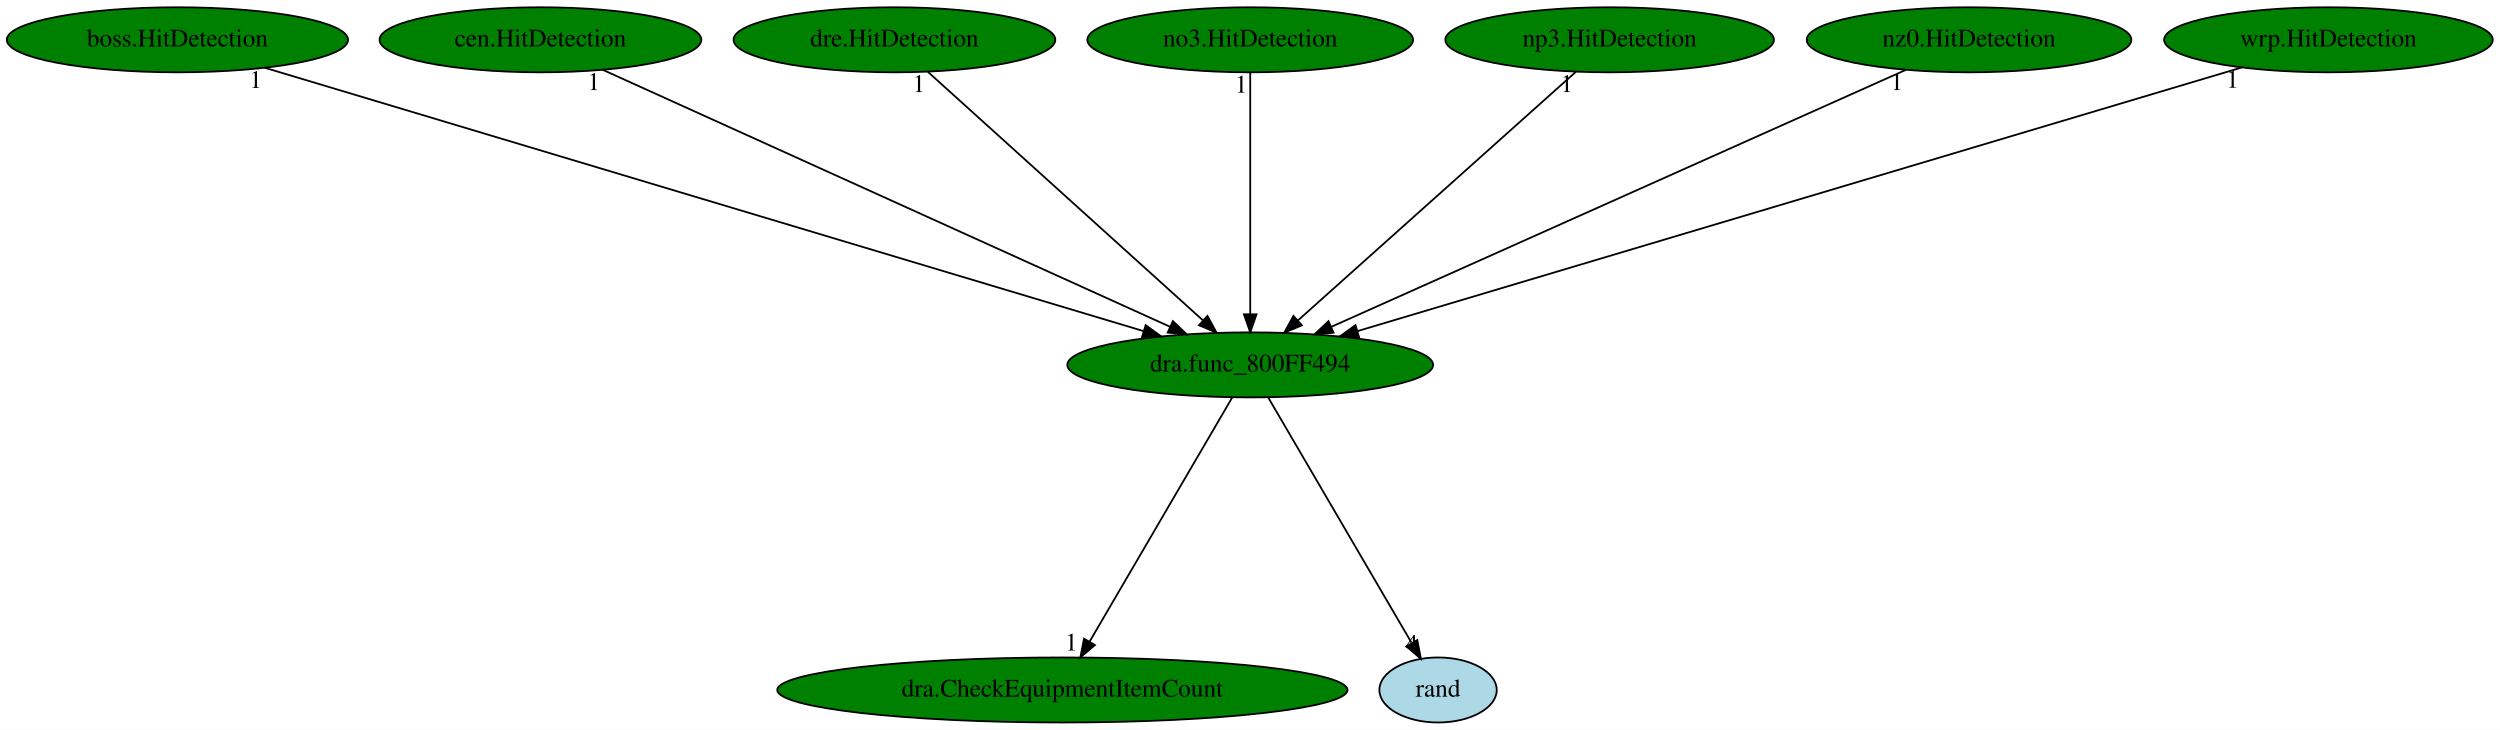
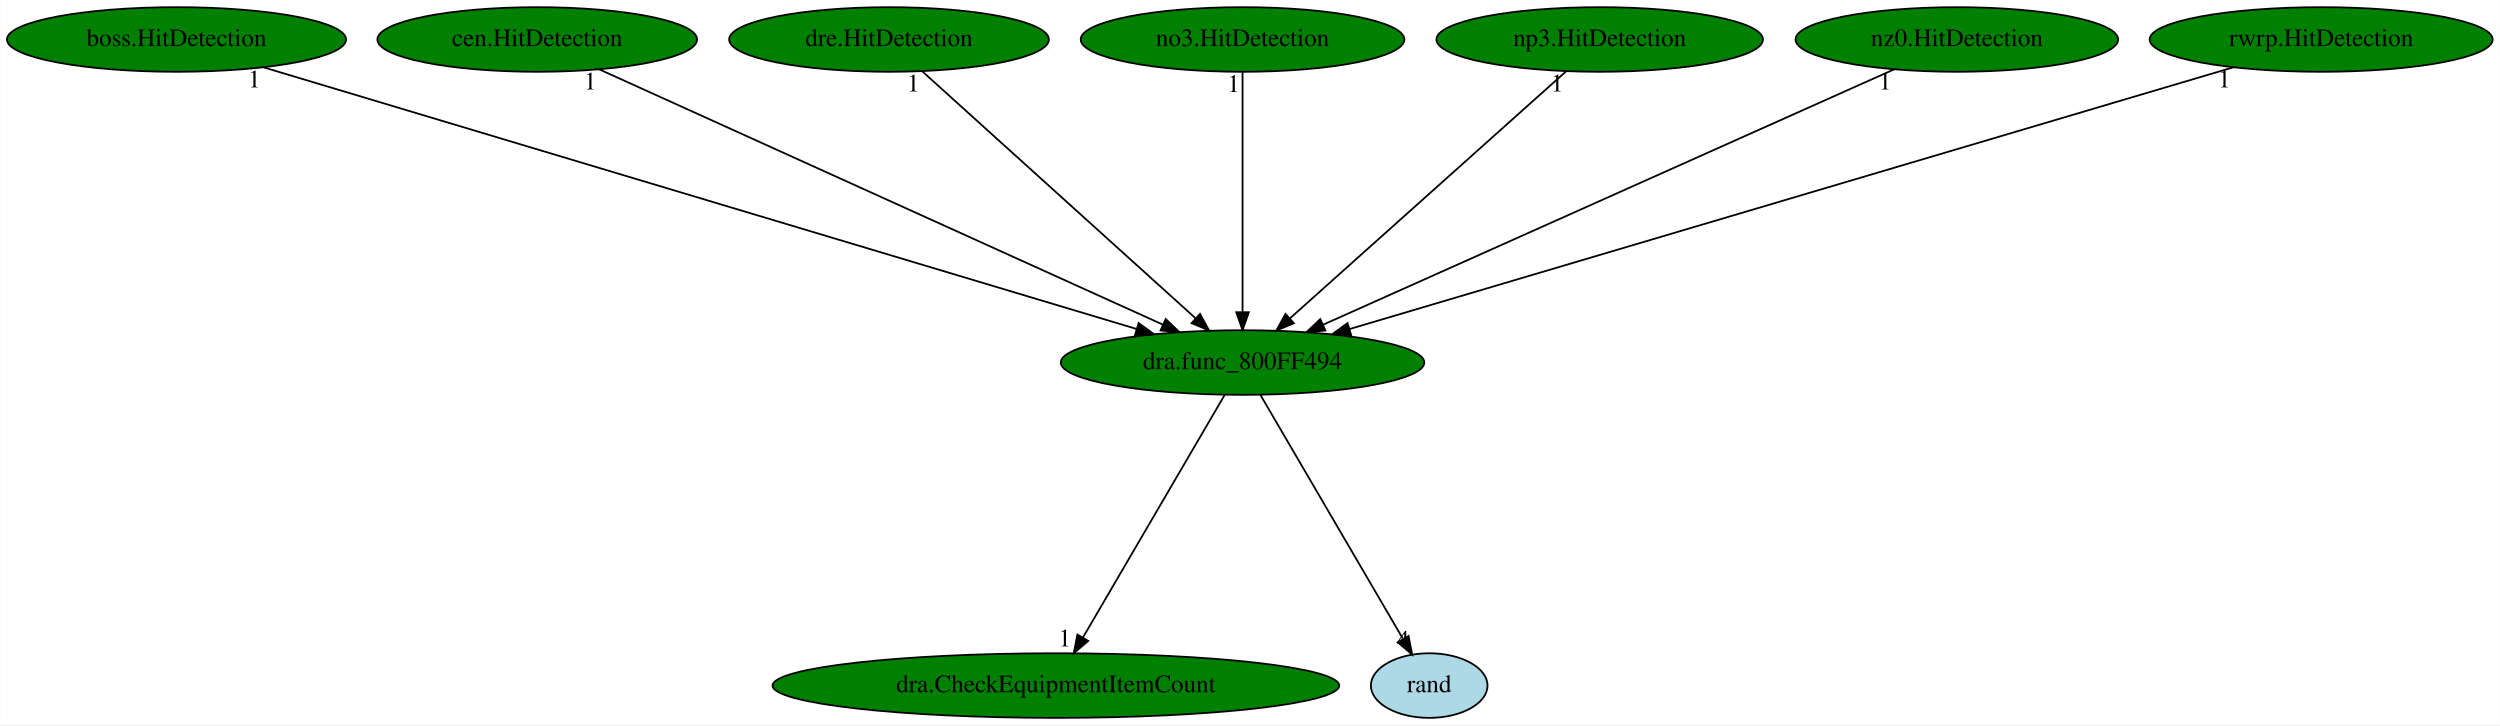
- <svg xmlns="http://www.w3.org/2000/svg" xmlns:xlink="http://www.w3.org/1999/xlink" width="1384pt" height="404pt" viewBox="0.00 0.00 1384.23 404.00">
+ <svg xmlns="http://www.w3.org/2000/svg" xmlns:xlink="http://www.w3.org/1999/xlink" width="1393pt" height="404pt" viewBox="0.00 0.00 1392.78 404.00">
  <g id="graph0" class="graph" transform="scale(1 1) rotate(0) translate(4 400)">
-     <polygon fill="white" stroke="transparent" points="-4,4 -4,-400 1380.23,-400 1380.23,4 -4,4" />
+     <polygon fill="white" stroke="transparent" points="-4,4 -4,-400 1388.78,-400 1388.78,4 -4,4" />
    <g id="node1" class="node">
      <ellipse fill="green" stroke="black" cx="688.24" cy="-198" rx="101.28" ry="18" />
      <text text-anchor="middle" x="688.24" y="-194.3" font-family="Times,serif" font-size="14.00">dra.func_800FF494</text>
    </g>
    <g id="node2" class="node">
      <g id="a_node2">
        <a xlink:href="dra.CheckEquipmentItemCount.svg" xlink:title="dra.CheckEquipmentItemCount">
          <ellipse fill="green" stroke="black" cx="584.24" cy="-18" rx="157.87" ry="18" />
          <text text-anchor="middle" x="584.24" y="-14.3" font-family="Times,serif" font-size="14.00">dra.CheckEquipmentItemCount</text>
        </a>
      </g>
    </g>
    <g id="edge1" class="edge">
      <path fill="none" stroke="black" d="M678.27,-179.93C659.94,-148.57 620.82,-81.6 599.26,-44.71" />
      <polygon fill="black" stroke="black" points="602.25,-42.88 594.18,-36.02 596.21,-46.42 602.25,-42.88" />
      <text text-anchor="middle" x="589.18" y="-39.82" font-family="Times,serif" font-size="14.00">1</text>
    </g>
    <g id="node3" class="node">
      <g id="a_node3">
        <a xlink:href="rand.svg" xlink:title="rand">
          <ellipse fill="lightblue" stroke="black" cx="792.24" cy="-18" rx="32.49" ry="18" />
          <text text-anchor="middle" x="792.24" y="-14.3" font-family="Times,serif" font-size="14.00">rand</text>
        </a>
      </g>
    </g>
    <g id="edge2" class="edge">
      <path fill="none" stroke="black" d="M698.21,-179.93C716.6,-148.46 755.93,-81.15 777.44,-44.33" />
      <polygon fill="black" stroke="black" points="780.73,-45.64 782.75,-35.24 774.69,-42.11 780.73,-45.64" />
      <text text-anchor="middle" x="777.75" y="-39.04" font-family="Times,serif" font-size="14.00">4</text>
    </g>
    <g id="node4" class="node">
      <g id="a_node4">
        <a xlink:href="boss.HitDetection.svg" xlink:title="boss.HitDetection">
          <ellipse fill="green" stroke="black" cx="94.24" cy="-378" rx="94.48" ry="18" />
          <text text-anchor="middle" x="94.24" y="-374.3" font-family="Times,serif" font-size="14.00">boss.HitDetection</text>
        </a>
      </g>
    </g>
    <g id="edge3" class="edge">
      <path fill="none" stroke="black" d="M142.6,-362.51C250.66,-330.13 511.43,-251.99 629,-216.75" />
      <polygon fill="black" stroke="black" points="630.33,-220.01 638.91,-213.78 628.32,-213.3 630.33,-220.01" />
      <text text-anchor="middle" x="137.6" y="-351.31" font-family="Times,serif" font-size="14.00">1</text>
    </g>
    <g id="node5" class="node">
      <g id="a_node5">
        <a xlink:href="cen.HitDetection.svg" xlink:title="cen.HitDetection">
          <ellipse fill="green" stroke="black" cx="295.24" cy="-378" rx="89.08" ry="18" />
          <text text-anchor="middle" x="295.24" y="-374.3" font-family="Times,serif" font-size="14.00">cen.HitDetection</text>
        </a>
      </g>
    </g>
    <g id="edge4" class="edge">
      <path fill="none" stroke="black" d="M329.77,-361.36C401.14,-329.04 564.8,-254.91 643.87,-219.1" />
      <polygon fill="black" stroke="black" points="645.42,-222.24 653.08,-214.92 642.53,-215.86 645.42,-222.24" />
      <text text-anchor="middle" x="324.77" y="-350.16" font-family="Times,serif" font-size="14.00">1</text>
    </g>
    <g id="node6" class="node">
      <g id="a_node6">
        <a xlink:href="dre.HitDetection.svg" xlink:title="dre.HitDetection">
          <ellipse fill="green" stroke="black" cx="491.24" cy="-378" rx="89.08" ry="18" />
          <text text-anchor="middle" x="491.24" y="-374.3" font-family="Times,serif" font-size="14.00">dre.HitDetection</text>
        </a>
      </g>
    </g>
    <g id="edge5" class="edge">
      <path fill="none" stroke="black" d="M509.77,-360.25C544.97,-328.45 621.59,-259.22 662.03,-222.68" />
      <polygon fill="black" stroke="black" points="664.54,-225.13 669.61,-215.83 659.85,-219.94 664.54,-225.13" />
      <text text-anchor="middle" x="504.77" y="-349.05" font-family="Times,serif" font-size="14.00">1</text>
    </g>
    <g id="node7" class="node">
      <g id="a_node7">
        <a xlink:href="no3.HitDetection.svg" xlink:title="no3.HitDetection">
          <ellipse fill="green" stroke="black" cx="688.24" cy="-378" rx="90.18" ry="18" />
          <text text-anchor="middle" x="688.24" y="-374.3" font-family="Times,serif" font-size="14.00">no3.HitDetection</text>
        </a>
      </g>
    </g>
    <g id="edge6" class="edge">
      <path fill="none" stroke="black" d="M688.24,-359.93C688.24,-328.97 688.24,-263.3 688.24,-226.13" />
      <polygon fill="black" stroke="black" points="691.74,-226.02 688.24,-216.02 684.74,-226.02 691.74,-226.02" />
      <text text-anchor="middle" x="683.24" y="-348.73" font-family="Times,serif" font-size="14.00">1</text>
    </g>
    <g id="node8" class="node">
      <g id="a_node8">
        <a xlink:href="np3.HitDetection.svg" xlink:title="np3.HitDetection">
          <ellipse fill="green" stroke="black" cx="887.24" cy="-378" rx="90.98" ry="18" />
          <text text-anchor="middle" x="887.24" y="-374.3" font-family="Times,serif" font-size="14.00">np3.HitDetection</text>
        </a>
      </g>
    </g>
    <g id="edge7" class="edge">
      <path fill="none" stroke="black" d="M868.52,-360.25C832.96,-328.45 755.57,-259.22 714.72,-222.68" />
      <polygon fill="black" stroke="black" points="716.85,-219.89 707.06,-215.83 712.18,-225.11 716.85,-219.89" />
      <text text-anchor="middle" x="863.52" y="-349.05" font-family="Times,serif" font-size="14.00">1</text>
    </g>
    <g id="node9" class="node">
      <g id="a_node9">
        <a xlink:href="nz0.HitDetection.svg" xlink:title="nz0.HitDetection">
          <ellipse fill="green" stroke="black" cx="1086.24" cy="-378" rx="89.88" ry="18" />
          <text text-anchor="middle" x="1086.24" y="-374.3" font-family="Times,serif" font-size="14.00">nz0.HitDetection</text>
        </a>
      </g>
    </g>
    <g id="edge8" class="edge">
      <path fill="none" stroke="black" d="M1051.27,-361.36C979,-329.04 813.25,-254.91 733.18,-219.1" />
      <polygon fill="black" stroke="black" points="734.4,-215.81 723.85,-214.92 731.55,-222.2 734.4,-215.81" />
      <text text-anchor="middle" x="1046.27" y="-350.16" font-family="Times,serif" font-size="14.00">1</text>
    </g>
    <g id="node10" class="node">
      <g id="a_node10">
-         <a xlink:href="wrp.HitDetection.svg" xlink:title="wrp.HitDetection">
-           <ellipse fill="green" stroke="black" cx="1285.24" cy="-378" rx="90.98" ry="18" />
-           <text text-anchor="middle" x="1285.24" y="-374.3" font-family="Times,serif" font-size="14.00">wrp.HitDetection</text>
+         <a xlink:href="rwrp.HitDetection.svg" xlink:title="rwrp.HitDetection">
+           <ellipse fill="green" stroke="black" cx="1289.24" cy="-378" rx="95.58" ry="18" />
+           <text text-anchor="middle" x="1289.24" y="-374.3" font-family="Times,serif" font-size="14.00">rwrp.HitDetection</text>
        </a>
      </g>
    </g>
    <g id="edge9" class="edge">
-       <path fill="none" stroke="black" d="M1237.14,-362.66C1128.78,-330.35 865.8,-251.94 747.56,-216.69" />
-       <polygon fill="black" stroke="black" points="748.52,-213.32 737.94,-213.82 746.52,-220.03 748.52,-213.32" />
-       <text text-anchor="middle" x="1232.14" y="-351.46" font-family="Times,serif" font-size="14.00">1</text>
+       <path fill="none" stroke="black" d="M1240.31,-362.51C1130.87,-330.1 866.61,-251.83 747.83,-216.65" />
+       <polygon fill="black" stroke="black" points="748.74,-213.27 738.16,-213.78 746.75,-219.98 748.74,-213.27" />
+       <text text-anchor="middle" x="1235.31" y="-351.31" font-family="Times,serif" font-size="14.00">1</text>
    </g>
  </g>
</svg>
